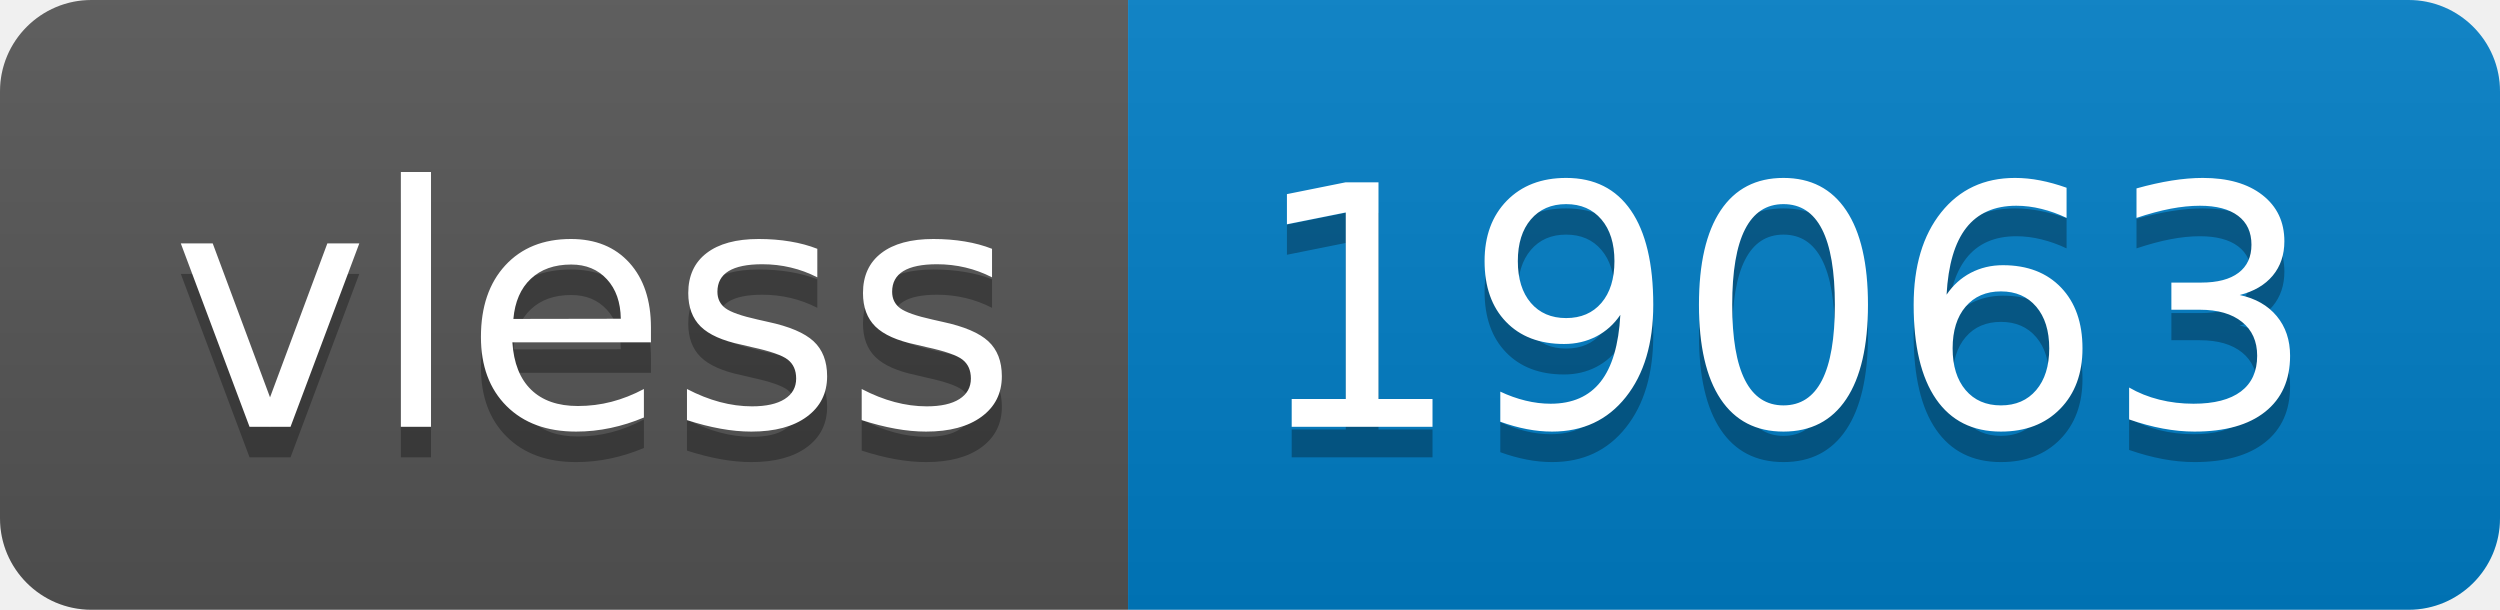
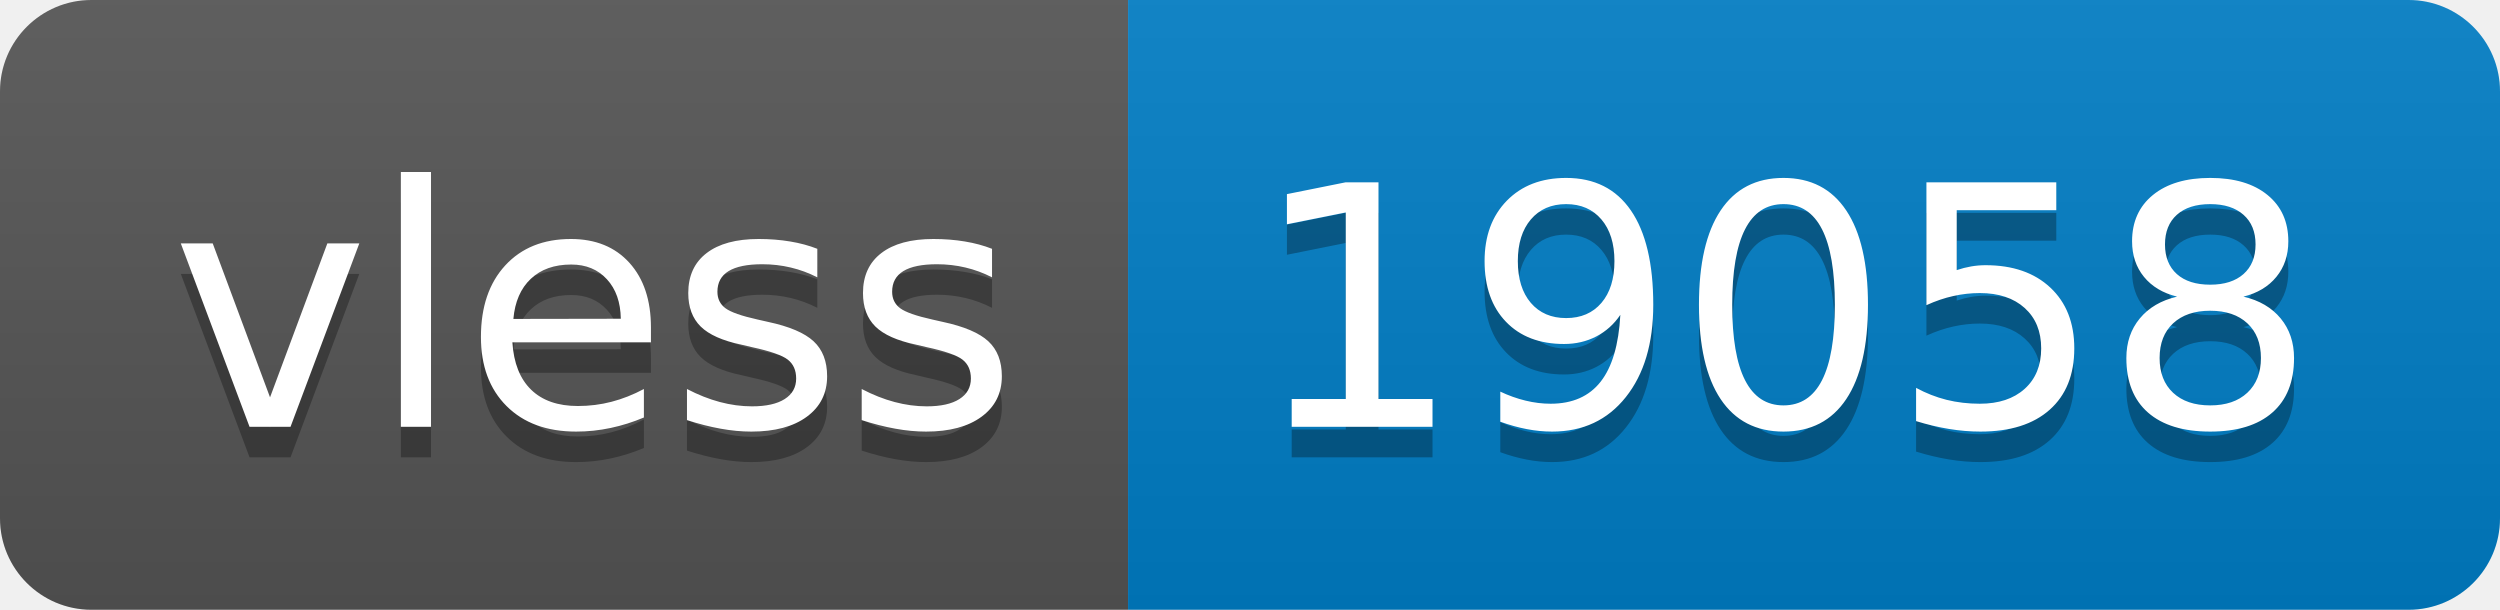
- <svg xmlns="http://www.w3.org/2000/svg" width="82" height="20" role="img" aria-label="vless: 19063">
+ <svg xmlns="http://www.w3.org/2000/svg" width="82" height="20" role="img" aria-label="vless: 19058">
  <linearGradient id="s" x2="0" y2="100%">
    <stop offset="0" stop-color="#bbb" stop-opacity=".1" />
    <stop offset="1" stop-opacity=".1" />
  </linearGradient>
  <clipPath id="r">
    <rect width="82" height="20" rx="3" fill="#fff" />
  </clipPath>
  <g clip-path="url(#r)">
    <rect width="37" height="20" fill="#555" />
    <rect x="37" width="45" height="20" fill="#007ec6" />
    <rect width="82" height="20" fill="url(#s)" />
  </g>
  <g fill="#fff" text-anchor="middle" font-family="Verdana,Geneva,DejaVu Sans,sans-serif" text-rendering="geometricPrecision" font-size="110">
    <text aria-hidden="true" x="195" y="150" fill="#010101" fill-opacity=".3" transform="scale(.1)" textLength="270">vless</text>
    <text x="195" y="140" transform="scale(.1)" fill="#fff" textLength="270">vless</text>
-     <text aria-hidden="true" x="585" y="150" fill="#010101" fill-opacity=".3" transform="scale(.1)" textLength="350">19063</text>
-     <text x="585" y="140" transform="scale(.1)" fill="#fff" textLength="350">19063</text>
+     <text aria-hidden="true" x="585" y="150" fill="#010101" fill-opacity=".3" transform="scale(.1)" textLength="350">19058</text>
+     <text x="585" y="140" transform="scale(.1)" fill="#fff" textLength="350">19058</text>
  </g>
</svg>
